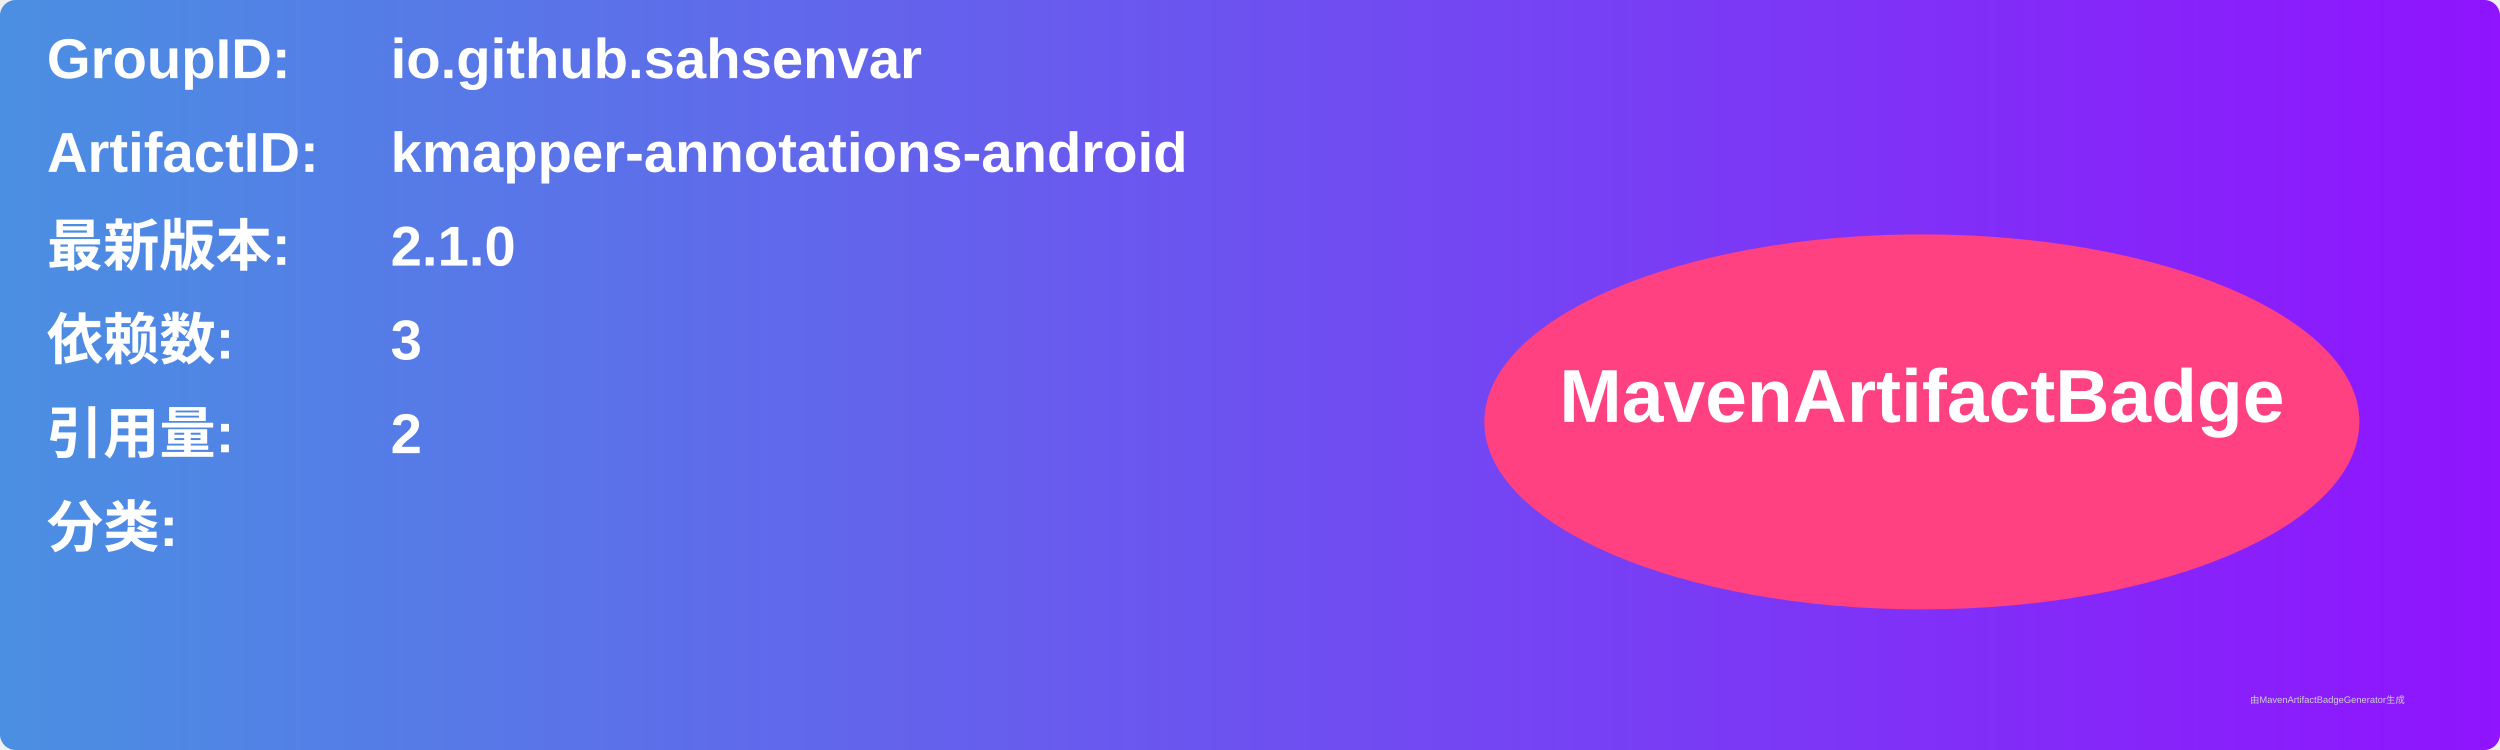
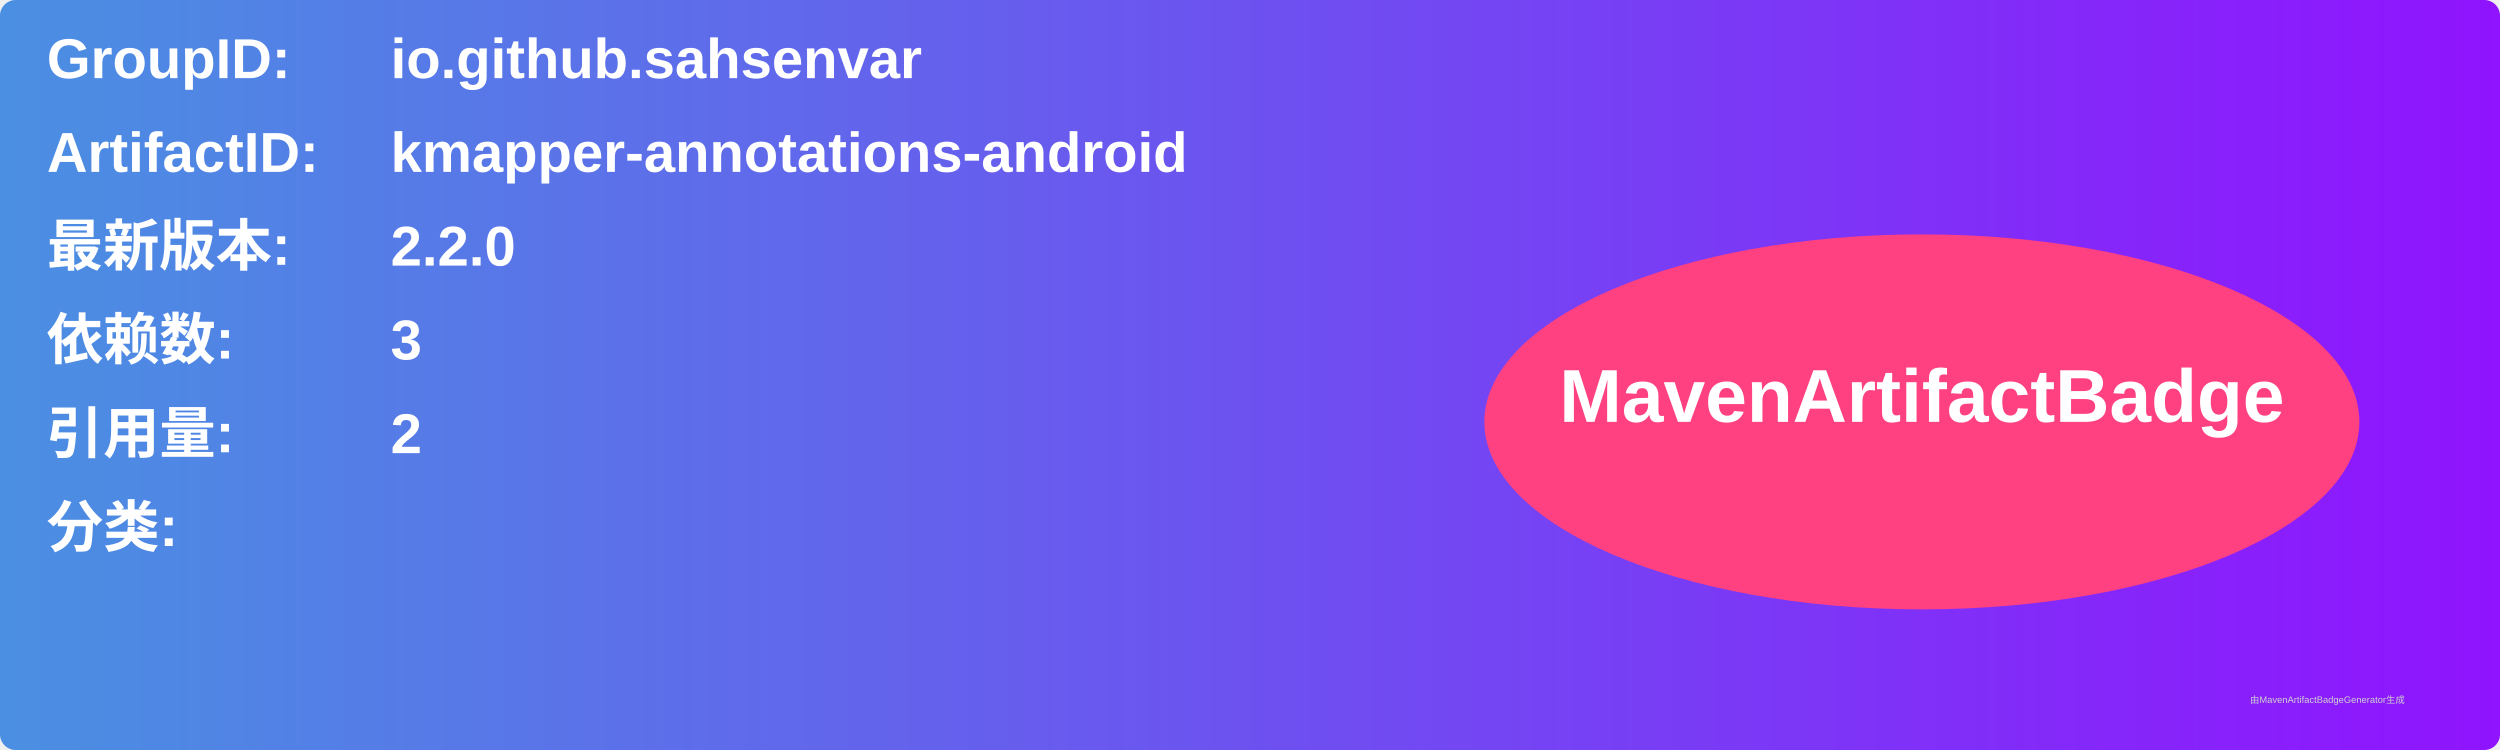
<svg xmlns="http://www.w3.org/2000/svg" width="800" height="240" viewBox="0 0 800 240">
  <linearGradient id="grad" x1="0%" y1="0%" x2="100%" y2="0%">
    <stop offset="0%" stop-color="#4a90e2" />
    <stop offset="100%" stop-color="#9013fe" />
  </linearGradient>
  <rect width="100%" height="100%" rx="5" ry="5" fill="url(#grad)" />
  <g transform="translate(15, 15)">
    <text x="0" y="10" font-family="Arial" font-size="18" fill="white" font-weight="bold" width="260">GroupID:</text>
    <text x="110" y="10" font-family="Arial" font-size="18" fill="white" font-weight="bold" width="460">io.github.sahsenvar</text>
    <text x="0" y="40" font-family="Arial" font-size="18" fill="white" font-weight="bold" width="260">ArtifactID:</text>
    <text x="110" y="40" font-family="Arial" font-size="18" fill="white" font-weight="bold" width="460">kmapper-annotations-android</text>
    <text x="0" y="70" font-family="Arial" font-size="18" fill="white" font-weight="bold">最新版本:</text>
    <text x="110" y="70" font-family="Arial" font-size="18" fill="white" font-weight="bold">
-       <tspan font-weight="bold">2.1.0</tspan>
+       <tspan font-weight="bold">2.2.0</tspan>
    </text>
    <text x="0" y="100" font-family="Arial" font-size="18" fill="white" font-weight="bold">依赖数: </text>
    <text x="110" y="100" font-family="Arial" font-size="18" fill="white">
      <tspan font-weight="bold">3</tspan>
    </text>
    <text x="0" y="130" font-family="Arial" font-size="18" fill="white" font-weight="bold">引用量: </text>
    <text x="110" y="130" font-family="Arial" font-size="18" fill="white">
      <tspan font-weight="bold">2</tspan>
    </text>
    <text x="0" y="160" font-family="Arial" font-size="18" fill="white" font-weight="bold">分类:</text>
    <text x="10" y="190" font-family="Arial" font-size="10" fill="white">
      <tspan font-weight="bold" />
    </text>
    <ellipse cx="600" cy="120" rx="140" ry="60" fill="#ff4081" />
    <text x="600" y="120" text-anchor="middle" font-family="Arial" font-size="24" fill="white" font-weight="bold">MavenArtifactBadge</text>
  </g>
  <text x="720" y="225" font-family="Arial" font-size="3" fill="#d0d0d0">由MavenArtifactBadgeGenerator生成</text>
</svg>
